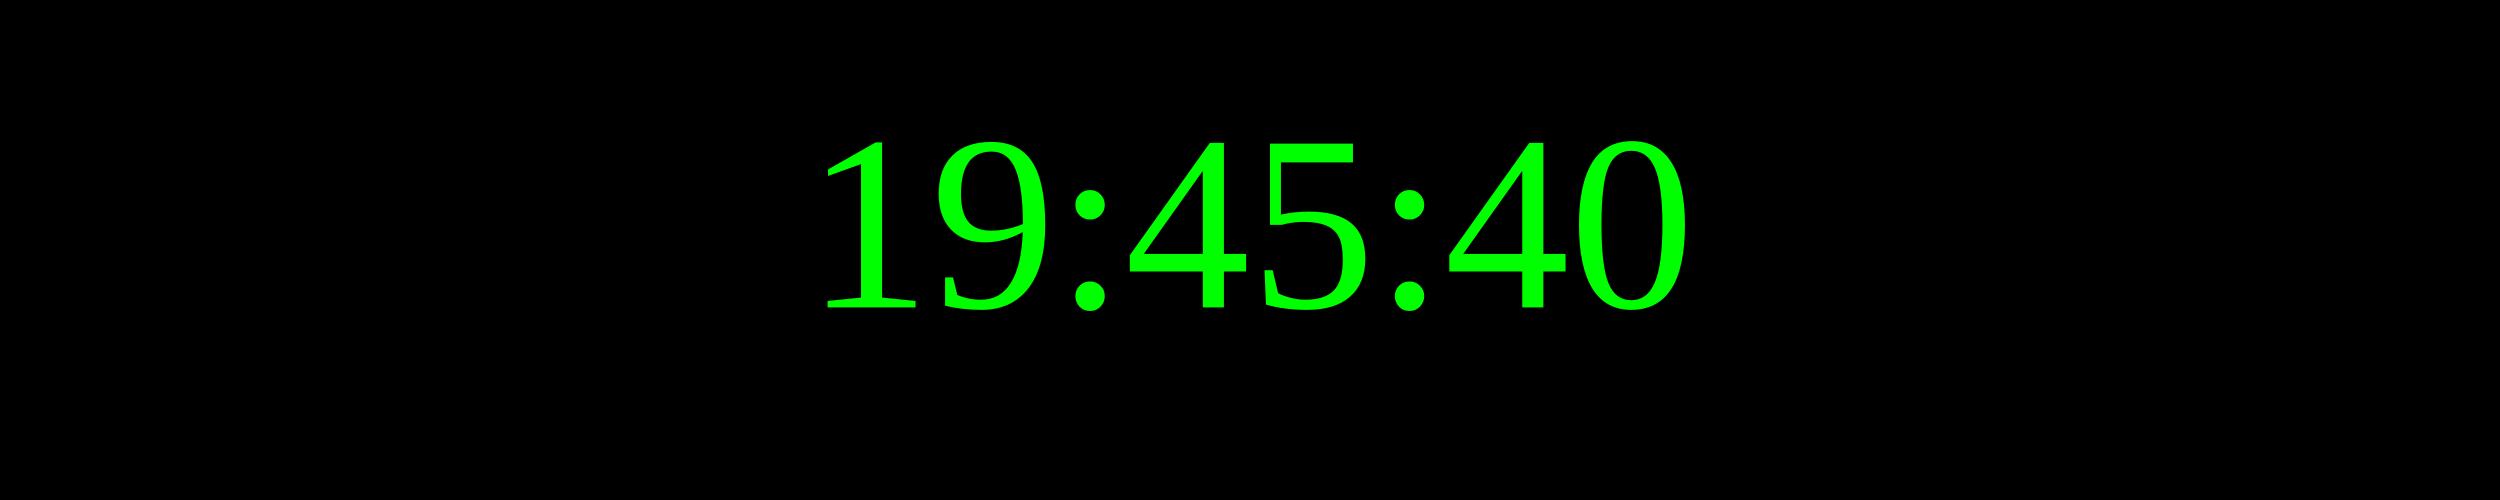
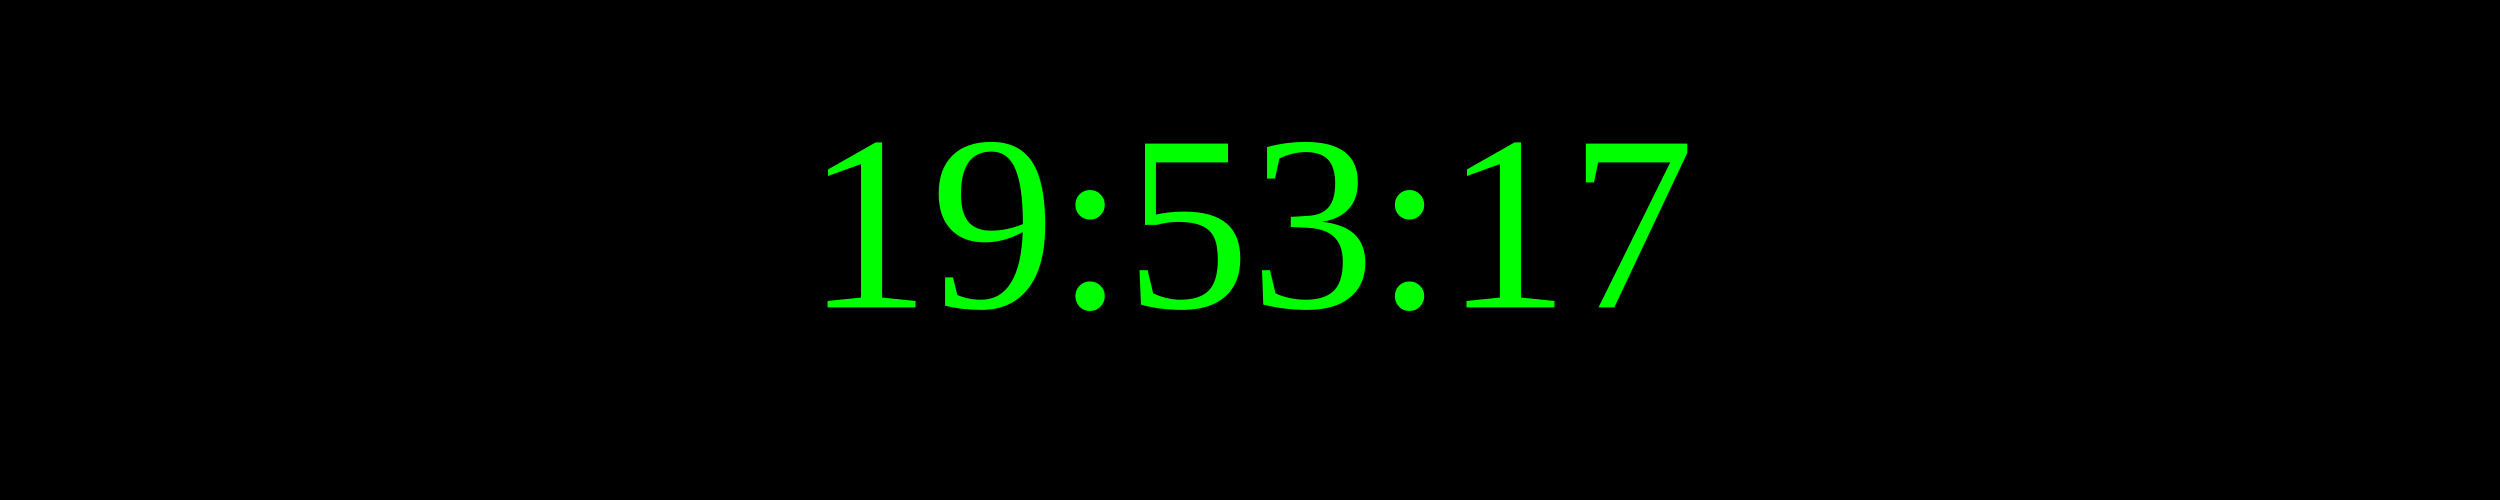
<svg xmlns="http://www.w3.org/2000/svg" width="250" height="50">
  <rect width="100%" height="100%" fill="black" />
  <text x="50%" y="50%" font-size="25" fill="lime" text-anchor="middle" dominant-baseline="middle">
- 19:45:40
+ 19:53:17
</text>
</svg>
